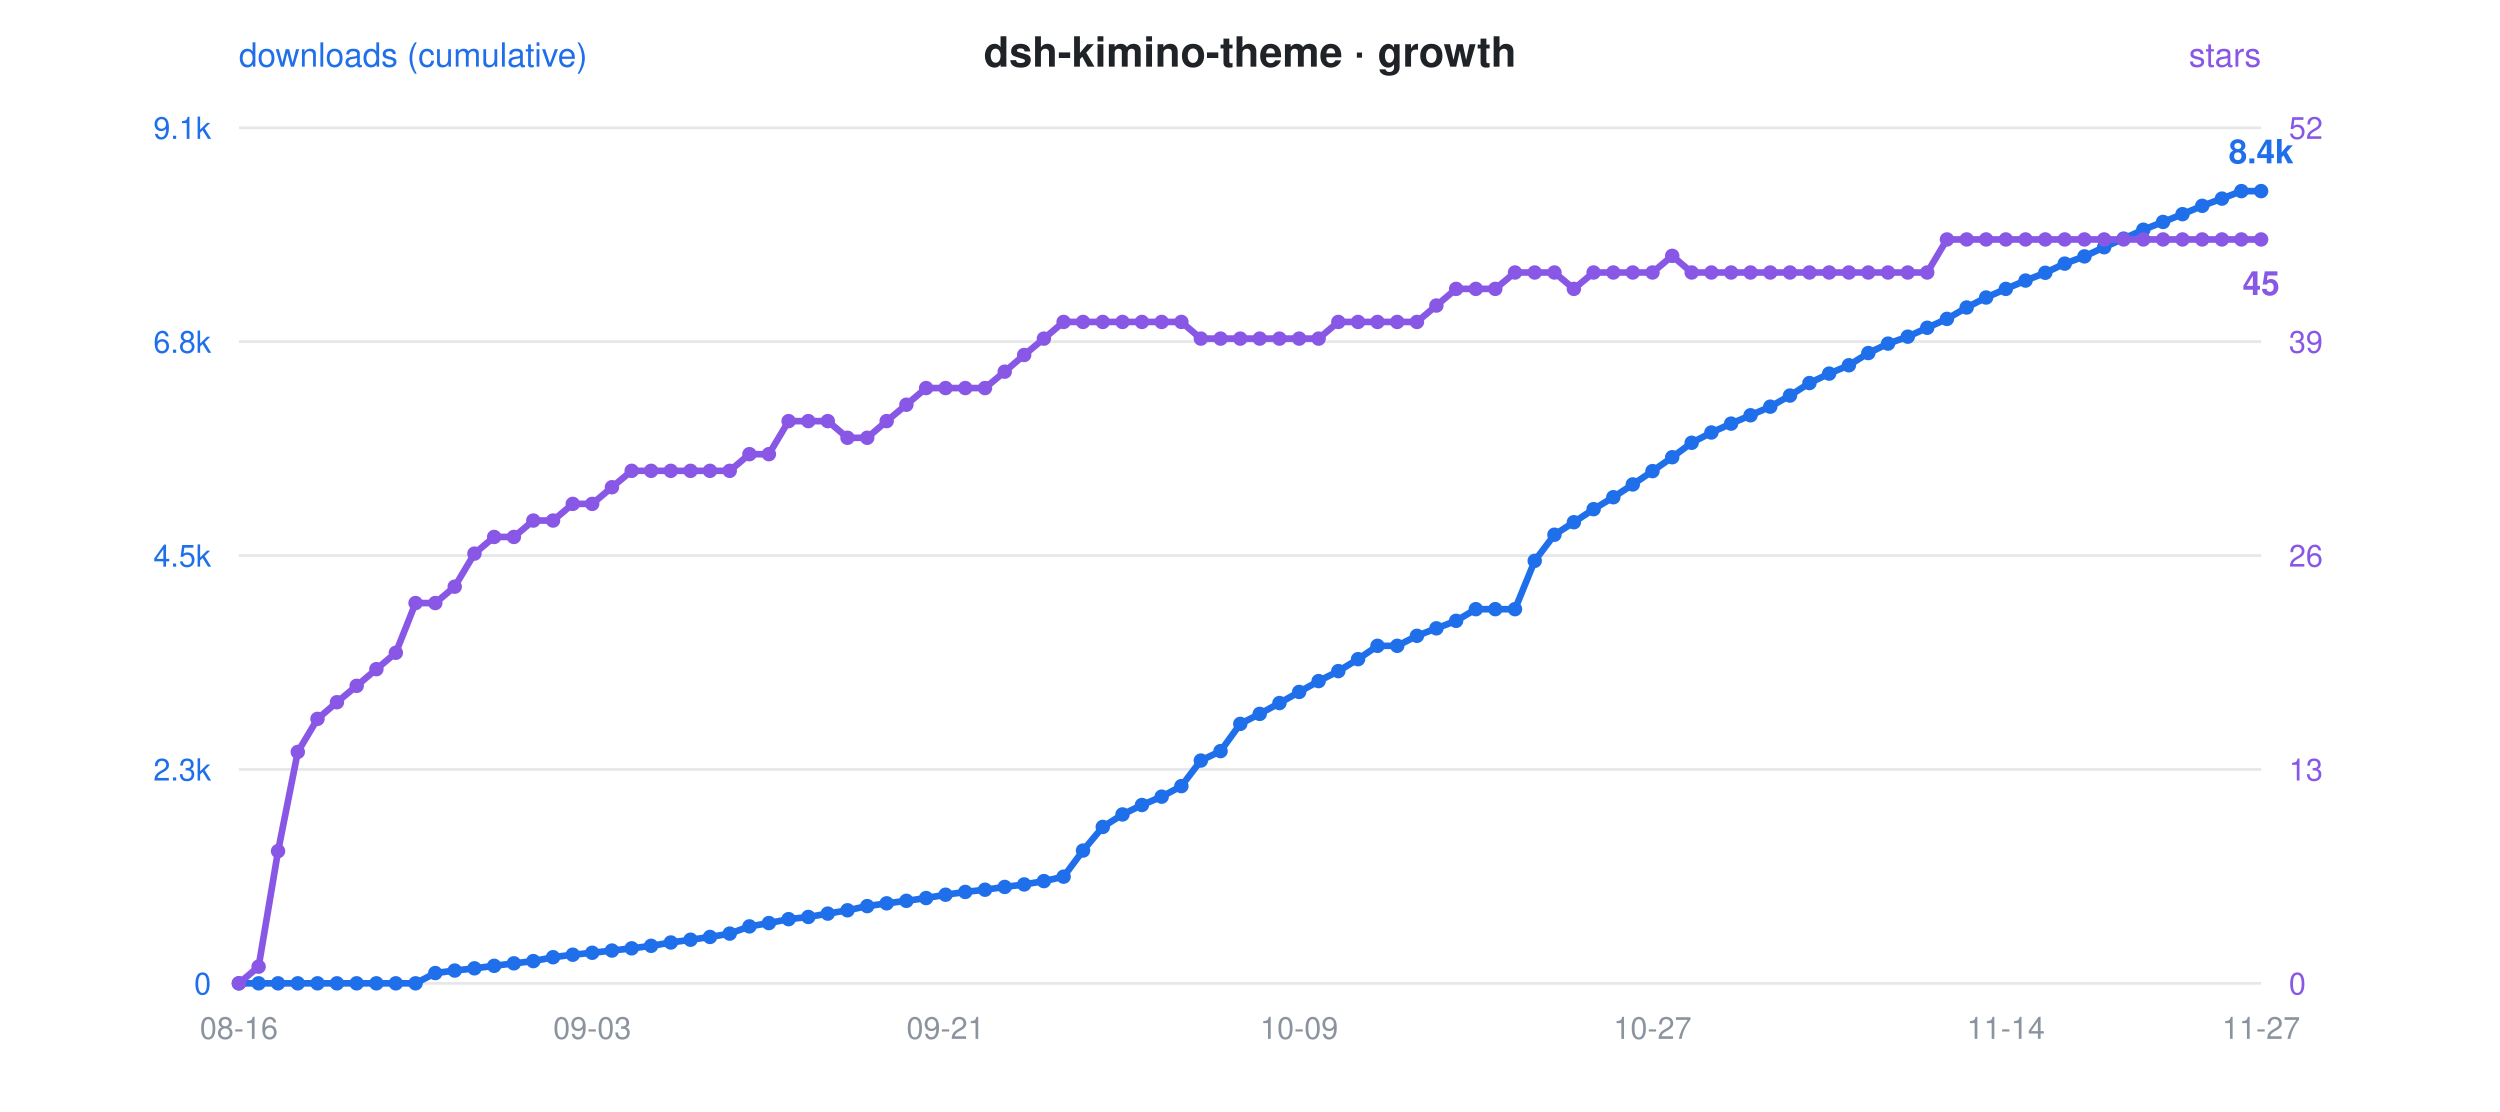
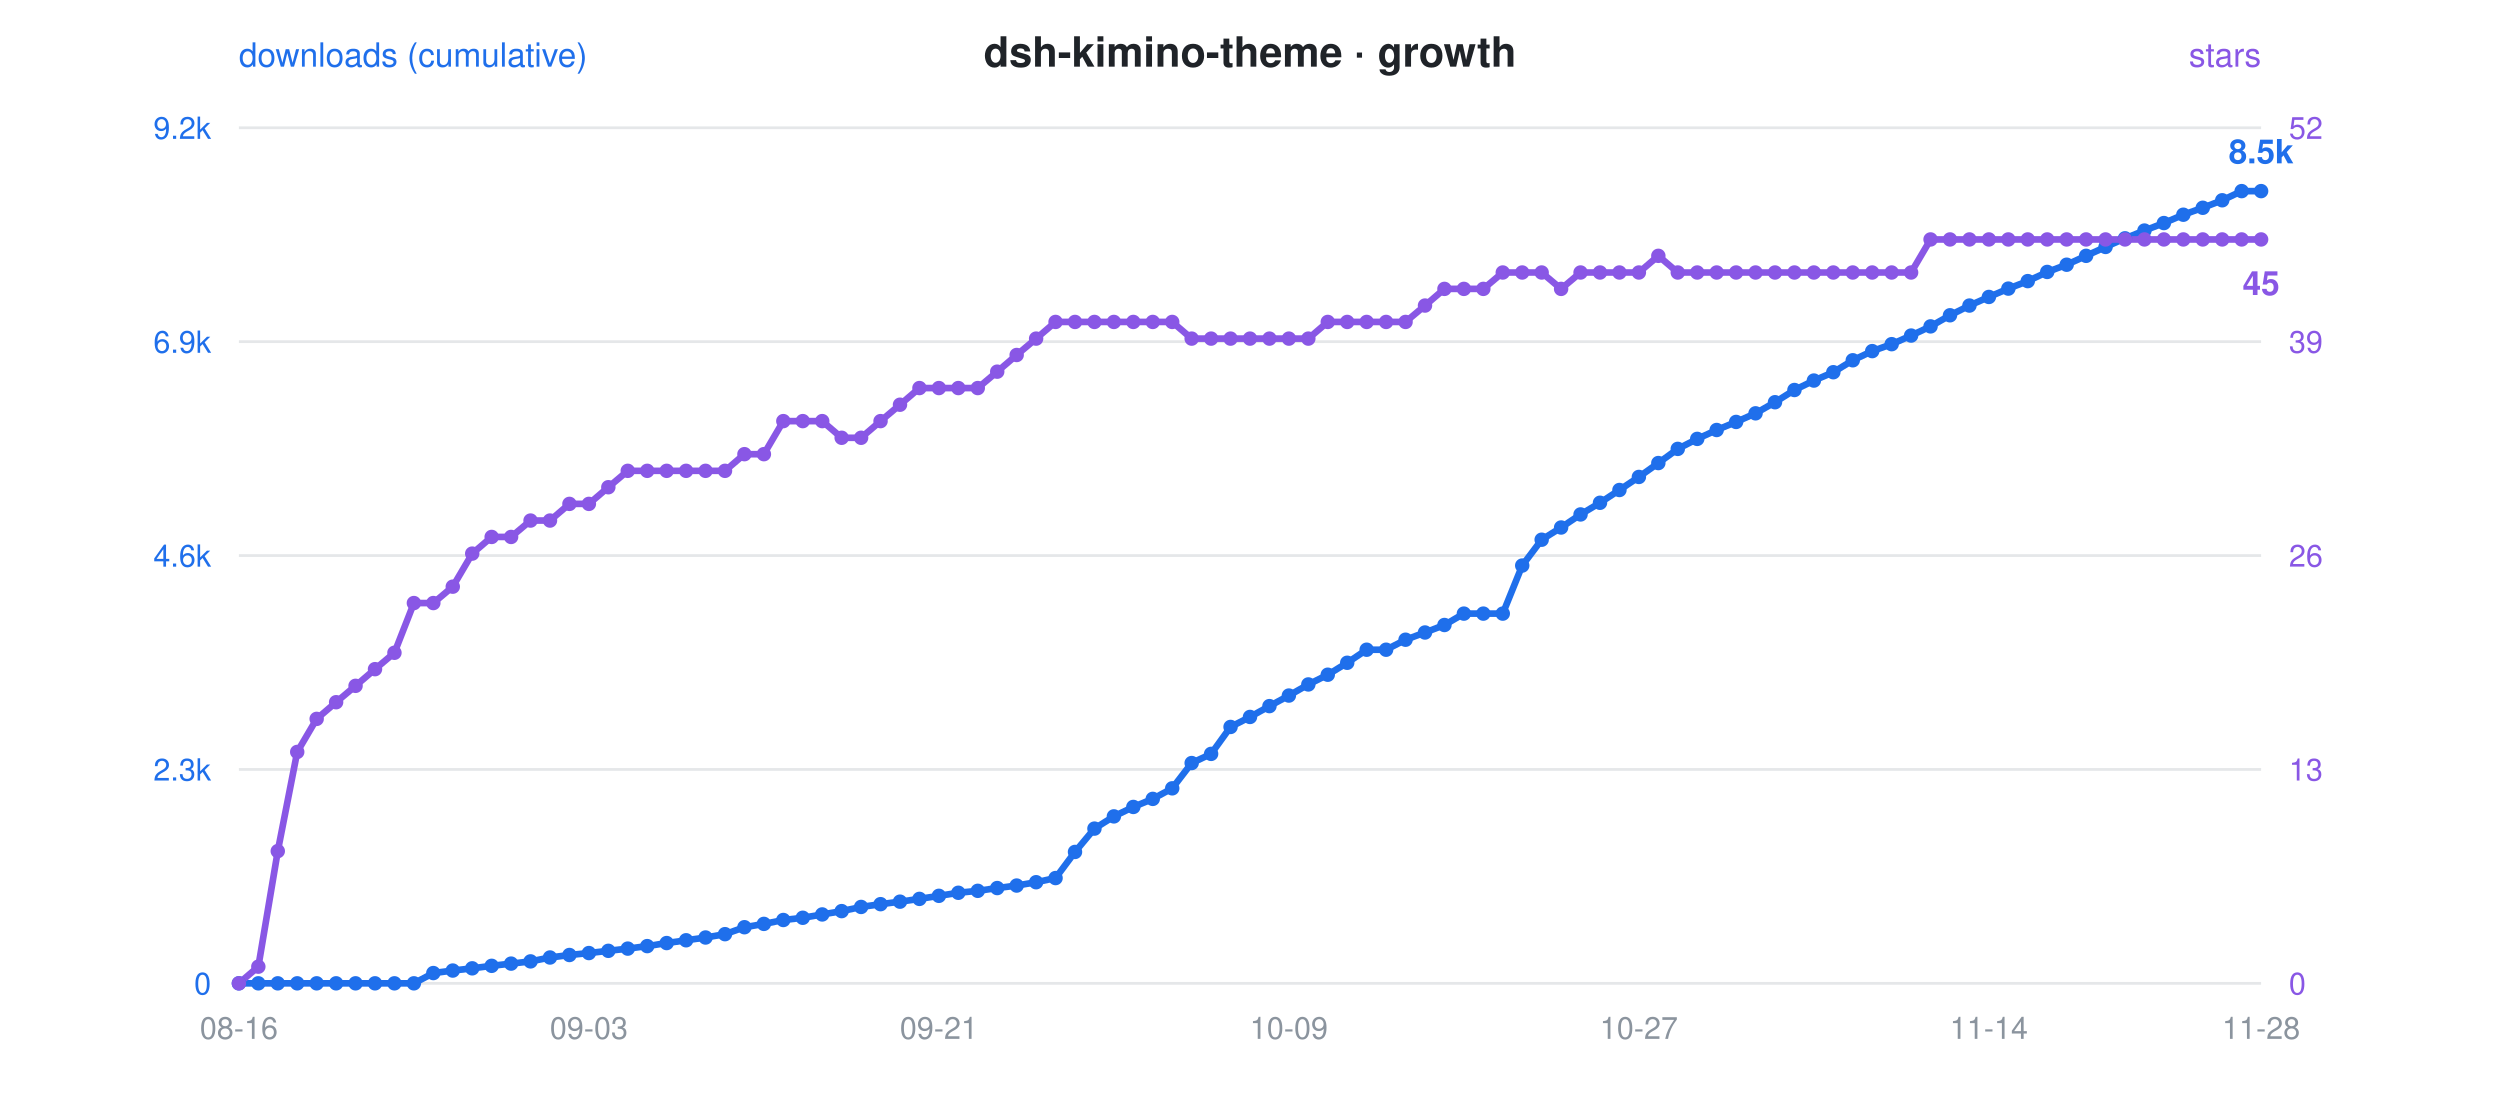
<svg xmlns="http://www.w3.org/2000/svg" viewBox="0 0 900 400" font-family="-apple-system,Segoe UI,Helvetica,Arial,sans-serif">
  <rect width="900" height="400" fill="rgba(0,0,0,0)" rx="12" />
  <text x="450" y="24" text-anchor="middle" font-size="15" font-weight="600" fill="#1f2328">dsh-kimino-theme · growth</text>
  <circle cx="300" cy="24" r="0" />
  <text x="86" y="24" font-size="12" fill="#1f6feb">downloads (cumulative)</text>
  <text x="814" y="24" text-anchor="end" font-size="12" fill="#8957e5">stars</text>
  <line x1="86" y1="46" x2="814" y2="46" stroke="#8b949e" stroke-opacity="0.22" stroke-width="1" />
-   <text x="76" y="50" text-anchor="end" font-size="11" fill="#1f6feb">9.1k</text>
+   <text x="76" y="50" text-anchor="end" font-size="11" fill="#1f6feb">9.2k</text>
  <text x="824" y="50" text-anchor="start" font-size="11" fill="#8957e5">52</text>
  <line x1="86" y1="123" x2="814" y2="123" stroke="#8b949e" stroke-opacity="0.22" stroke-width="1" />
-   <text x="76" y="127" text-anchor="end" font-size="11" fill="#1f6feb">6.8k</text>
+   <text x="76" y="127" text-anchor="end" font-size="11" fill="#1f6feb">6.9k</text>
  <text x="824" y="127" text-anchor="start" font-size="11" fill="#8957e5">39</text>
  <line x1="86" y1="200" x2="814" y2="200" stroke="#8b949e" stroke-opacity="0.22" stroke-width="1" />
-   <text x="76" y="204" text-anchor="end" font-size="11" fill="#1f6feb">4.5k</text>
+   <text x="76" y="204" text-anchor="end" font-size="11" fill="#1f6feb">4.6k</text>
  <text x="824" y="204" text-anchor="start" font-size="11" fill="#8957e5">26</text>
  <line x1="86" y1="277" x2="814" y2="277" stroke="#8b949e" stroke-opacity="0.22" stroke-width="1" />
  <text x="76" y="281" text-anchor="end" font-size="11" fill="#1f6feb">2.3k</text>
  <text x="824" y="281" text-anchor="start" font-size="11" fill="#8957e5">13</text>
  <line x1="86" y1="354" x2="814" y2="354" stroke="#8b949e" stroke-opacity="0.22" stroke-width="1" />
  <text x="76" y="358" text-anchor="end" font-size="11" fill="#1f6feb">0</text>
  <text x="824" y="358" text-anchor="start" font-size="11" fill="#8957e5">0</text>
  <text x="86.0" y="374" text-anchor="middle" font-size="11" fill="#8b949e">08-16</text>
-   <text x="213.2" y="374" text-anchor="middle" font-size="11" fill="#8b949e">09-03</text>
-   <text x="340.4" y="374" text-anchor="middle" font-size="11" fill="#8b949e">09-21</text>
-   <text x="467.7" y="374" text-anchor="middle" font-size="11" fill="#8b949e">10-09</text>
-   <text x="594.9" y="374" text-anchor="middle" font-size="11" fill="#8b949e">10-27</text>
-   <text x="722.1" y="374" text-anchor="middle" font-size="11" fill="#8b949e">11-14</text>
-   <text x="814.0" y="374" text-anchor="middle" font-size="11" fill="#8b949e">11-27</text>
-   <polyline points="86.0,354.0 93.1,354.0 100.1,354.0 107.2,354.0 114.3,354.0 121.3,354.0 128.4,354.0 135.5,354.0 142.5,354.0 149.6,354.0 156.7,350.3 163.7,349.4 170.8,348.6 177.9,347.7 185.0,346.8 192.0,346.0 199.1,344.6 206.2,343.7 213.2,343.0 220.3,342.2 227.4,341.4 234.4,340.5 241.5,339.3 248.6,338.3 255.6,337.3 262.7,336.1 269.8,333.5 276.8,332.3 283.9,330.9 291.0,330.1 298.0,328.9 305.1,327.7 312.2,326.2 319.2,325.2 326.3,324.3 333.4,323.3 340.4,322.1 347.5,321.1 354.6,320.3 361.7,319.3 368.7,318.4 375.8,317.2 382.9,315.6 389.9,306.2 397.0,297.7 404.1,293.2 411.1,289.8 418.2,286.8 425.3,283.0 432.3,273.8 439.4,270.4 446.5,260.6 453.5,257.0 460.6,253.1 467.7,249.1 474.7,245.2 481.8,241.6 488.9,237.3 495.9,232.5 503.0,232.5 510.1,228.9 517.1,226.2 524.2,223.5 531.3,219.3 538.3,219.3 545.4,219.3 552.5,201.9 559.6,192.5 566.6,188.0 573.7,183.3 580.8,179.0 587.8,174.4 594.9,169.6 602.0,164.6 609.0,159.4 616.1,155.7 623.2,152.5 630.2,149.5 637.3,146.4 644.4,142.4 651.4,137.9 658.5,134.5 665.6,131.5 672.6,127.1 679.7,123.7 686.8,121.2 693.8,118.0 700.9,114.8 708.0,110.7 715.0,107.1 722.1,104.0 729.2,101.0 736.3,98.2 743.3,94.9 750.4,92.3 757.5,89.0 764.5,85.9 771.6,82.7 778.7,79.9 785.7,77.1 792.8,74.1 799.9,71.5 806.9,68.8 814.0,68.8" fill="none" stroke="#1f6feb" stroke-width="2.4" stroke-linejoin="round" stroke-linecap="round" />
-   <polyline points="86.0,354.0 93.1,348.0 100.1,306.4 107.2,270.7 114.3,258.8 121.3,252.8 128.4,246.9 135.5,240.9 142.5,235.0 149.6,217.1 156.7,217.1 163.7,211.2 170.8,199.3 177.9,193.3 185.0,193.3 192.0,187.4 199.1,187.4 206.2,181.4 213.2,181.4 220.3,175.4 227.4,169.5 234.4,169.5 241.5,169.5 248.6,169.5 255.6,169.5 262.7,169.5 269.8,163.5 276.8,163.5 283.9,151.6 291.0,151.6 298.0,151.6 305.1,157.6 312.2,157.6 319.2,151.6 326.3,145.7 333.4,139.7 340.4,139.7 347.5,139.7 354.6,139.7 361.7,133.8 368.7,127.8 375.8,121.9 382.9,115.9 389.9,115.9 397.0,115.9 404.1,115.9 411.1,115.9 418.2,115.9 425.3,115.9 432.3,121.9 439.4,121.9 446.5,121.9 453.5,121.9 460.6,121.9 467.7,121.9 474.7,121.9 481.8,115.9 488.9,115.9 495.9,115.9 503.0,115.9 510.1,115.9 517.1,110.0 524.2,104.0 531.3,104.0 538.3,104.0 545.4,98.1 552.5,98.1 559.6,98.1 566.6,104.0 573.7,98.1 580.8,98.1 587.8,98.1 594.9,98.1 602.0,92.1 609.0,98.1 616.1,98.1 623.2,98.1 630.2,98.1 637.3,98.1 644.4,98.1 651.4,98.1 658.5,98.1 665.6,98.1 672.6,98.1 679.7,98.1 686.8,98.1 693.8,98.1 700.9,86.2 708.0,86.2 715.0,86.2 722.1,86.2 729.2,86.2 736.3,86.2 743.3,86.2 750.4,86.2 757.5,86.2 764.5,86.2 771.6,86.2 778.7,86.2 785.7,86.2 792.8,86.2 799.9,86.2 806.9,86.2 814.0,86.2" fill="none" stroke="#8957e5" stroke-width="2.4" stroke-linejoin="round" stroke-linecap="round" stroke-dasharray="1 0" />
+   <text x="212.0" y="374" text-anchor="middle" font-size="11" fill="#8b949e">09-03</text>
+   <text x="338.0" y="374" text-anchor="middle" font-size="11" fill="#8b949e">09-21</text>
+   <text x="464.0" y="374" text-anchor="middle" font-size="11" fill="#8b949e">10-09</text>
+   <text x="590.0" y="374" text-anchor="middle" font-size="11" fill="#8b949e">10-27</text>
+   <text x="716.0" y="374" text-anchor="middle" font-size="11" fill="#8b949e">11-14</text>
+   <text x="814.0" y="374" text-anchor="middle" font-size="11" fill="#8b949e">11-28</text>
+   <polyline points="86.0,354.0 93.0,354.0 100.0,354.0 107.0,354.0 114.0,354.0 121.0,354.0 128.0,354.0 135.0,354.0 142.0,354.0 149.0,354.0 156.0,350.3 163.0,349.4 170.0,348.6 177.0,347.7 184.0,346.9 191.0,346.1 198.0,344.7 205.0,343.8 212.0,343.1 219.0,342.3 226.0,341.5 233.0,340.6 240.0,339.5 247.0,338.5 254.0,337.5 261.0,336.3 268.0,333.8 275.0,332.6 282.0,331.2 289.0,330.4 296.0,329.2 303.0,328.0 310.0,326.5 317.0,325.5 324.0,324.6 331.0,323.6 338.0,322.5 345.0,321.4 352.0,320.7 359.0,319.7 366.0,318.8 373.0,317.6 380.0,316.1 387.0,306.7 394.0,298.3 401.0,293.9 408.0,290.5 415.0,287.6 422.0,283.8 429.0,274.7 436.0,271.4 443.0,261.7 450.0,258.1 457.0,254.2 464.0,250.4 471.0,246.4 478.0,242.9 485.0,238.6 492.0,233.9 499.0,233.9 506.0,230.3 513.0,227.7 520.0,225.0 527.0,220.9 534.0,220.9 541.0,220.9 548.0,203.6 555.0,194.3 562.0,189.9 569.0,185.2 576.0,181.0 583.0,176.4 590.0,171.7 597.0,166.7 604.0,161.6 611.0,158.0 618.0,154.8 625.0,151.9 632.0,148.8 639.0,144.8 646.0,140.4 653.0,137.0 660.0,134.0 667.0,129.7 674.0,126.4 681.0,123.9 688.0,120.8 695.0,117.5 702.0,113.5 709.0,110.0 716.0,106.9 723.0,103.9 730.0,101.2 737.0,97.9 744.0,95.3 751.0,92.1 758.0,88.9 765.0,85.8 772.0,83.0 779.0,80.3 786.0,77.3 793.0,74.8 800.0,72.1 807.0,68.8 814.0,68.8" fill="none" stroke="#1f6feb" stroke-width="2.4" stroke-linejoin="round" stroke-linecap="round" />
+   <polyline points="86.0,354.0 93.0,348.0 100.0,306.4 107.0,270.7 114.0,258.8 121.0,252.8 128.0,246.9 135.0,240.9 142.0,235.0 149.0,217.1 156.0,217.1 163.0,211.2 170.0,199.3 177.0,193.3 184.0,193.3 191.0,187.4 198.0,187.4 205.0,181.4 212.0,181.4 219.0,175.4 226.0,169.5 233.0,169.5 240.0,169.5 247.0,169.5 254.0,169.5 261.0,169.5 268.0,163.5 275.0,163.5 282.0,151.6 289.0,151.6 296.0,151.6 303.0,157.6 310.0,157.6 317.0,151.6 324.0,145.7 331.0,139.7 338.0,139.7 345.0,139.7 352.0,139.7 359.0,133.8 366.0,127.8 373.0,121.9 380.0,115.9 387.0,115.9 394.0,115.9 401.0,115.9 408.0,115.9 415.0,115.9 422.0,115.9 429.0,121.9 436.0,121.9 443.0,121.9 450.0,121.9 457.0,121.9 464.0,121.9 471.0,121.9 478.0,115.9 485.0,115.9 492.0,115.9 499.0,115.9 506.0,115.9 513.0,110.0 520.0,104.0 527.0,104.0 534.0,104.0 541.0,98.1 548.0,98.1 555.0,98.1 562.0,104.0 569.0,98.1 576.0,98.1 583.0,98.1 590.0,98.1 597.0,92.1 604.0,98.1 611.0,98.1 618.0,98.1 625.0,98.1 632.0,98.1 639.0,98.1 646.0,98.1 653.0,98.1 660.0,98.1 667.0,98.1 674.0,98.1 681.0,98.1 688.0,98.1 695.0,86.2 702.0,86.2 709.0,86.2 716.0,86.2 723.0,86.2 730.0,86.2 737.0,86.2 744.0,86.2 751.0,86.2 758.0,86.2 765.0,86.2 772.0,86.2 779.0,86.2 786.0,86.2 793.0,86.2 800.0,86.2 807.0,86.2 814.0,86.2" fill="none" stroke="#8957e5" stroke-width="2.4" stroke-linejoin="round" stroke-linecap="round" stroke-dasharray="1 0" />
  <circle cx="86.0" cy="354.0" r="2.6" fill="#1f6feb" />
  <circle cx="86.0" cy="354.0" r="2.6" fill="#8957e5" />
-   <circle cx="93.1" cy="354.0" r="2.6" fill="#1f6feb" />
-   <circle cx="93.1" cy="348.0" r="2.6" fill="#8957e5" />
-   <circle cx="100.1" cy="354.0" r="2.6" fill="#1f6feb" />
-   <circle cx="100.1" cy="306.4" r="2.6" fill="#8957e5" />
-   <circle cx="107.2" cy="354.0" r="2.6" fill="#1f6feb" />
-   <circle cx="107.2" cy="270.7" r="2.6" fill="#8957e5" />
-   <circle cx="114.3" cy="354.0" r="2.6" fill="#1f6feb" />
-   <circle cx="114.3" cy="258.8" r="2.6" fill="#8957e5" />
-   <circle cx="121.3" cy="354.0" r="2.6" fill="#1f6feb" />
-   <circle cx="121.3" cy="252.8" r="2.6" fill="#8957e5" />
-   <circle cx="128.4" cy="354.0" r="2.6" fill="#1f6feb" />
-   <circle cx="128.4" cy="246.9" r="2.6" fill="#8957e5" />
-   <circle cx="135.5" cy="354.0" r="2.6" fill="#1f6feb" />
-   <circle cx="135.5" cy="240.9" r="2.6" fill="#8957e5" />
-   <circle cx="142.5" cy="354.0" r="2.6" fill="#1f6feb" />
-   <circle cx="142.5" cy="235.0" r="2.6" fill="#8957e5" />
-   <circle cx="149.6" cy="354.0" r="2.6" fill="#1f6feb" />
-   <circle cx="149.6" cy="217.1" r="2.6" fill="#8957e5" />
-   <circle cx="156.7" cy="350.3" r="2.6" fill="#1f6feb" />
-   <circle cx="156.7" cy="217.1" r="2.6" fill="#8957e5" />
-   <circle cx="163.7" cy="349.4" r="2.6" fill="#1f6feb" />
-   <circle cx="163.7" cy="211.2" r="2.6" fill="#8957e5" />
-   <circle cx="170.8" cy="348.6" r="2.6" fill="#1f6feb" />
-   <circle cx="170.8" cy="199.3" r="2.6" fill="#8957e5" />
-   <circle cx="177.9" cy="347.7" r="2.6" fill="#1f6feb" />
-   <circle cx="177.9" cy="193.3" r="2.6" fill="#8957e5" />
-   <circle cx="185.0" cy="346.8" r="2.6" fill="#1f6feb" />
-   <circle cx="185.0" cy="193.3" r="2.6" fill="#8957e5" />
-   <circle cx="192.0" cy="346.0" r="2.6" fill="#1f6feb" />
-   <circle cx="192.0" cy="187.4" r="2.6" fill="#8957e5" />
-   <circle cx="199.1" cy="344.6" r="2.6" fill="#1f6feb" />
-   <circle cx="199.1" cy="187.4" r="2.6" fill="#8957e5" />
-   <circle cx="206.2" cy="343.7" r="2.6" fill="#1f6feb" />
-   <circle cx="206.2" cy="181.4" r="2.6" fill="#8957e5" />
-   <circle cx="213.2" cy="343.0" r="2.6" fill="#1f6feb" />
-   <circle cx="213.2" cy="181.4" r="2.6" fill="#8957e5" />
-   <circle cx="220.3" cy="342.2" r="2.6" fill="#1f6feb" />
-   <circle cx="220.3" cy="175.4" r="2.6" fill="#8957e5" />
-   <circle cx="227.4" cy="341.4" r="2.6" fill="#1f6feb" />
-   <circle cx="227.4" cy="169.5" r="2.6" fill="#8957e5" />
-   <circle cx="234.4" cy="340.5" r="2.6" fill="#1f6feb" />
-   <circle cx="234.4" cy="169.5" r="2.6" fill="#8957e5" />
-   <circle cx="241.5" cy="339.3" r="2.6" fill="#1f6feb" />
-   <circle cx="241.5" cy="169.5" r="2.6" fill="#8957e5" />
-   <circle cx="248.6" cy="338.3" r="2.6" fill="#1f6feb" />
-   <circle cx="248.6" cy="169.5" r="2.6" fill="#8957e5" />
-   <circle cx="255.6" cy="337.3" r="2.6" fill="#1f6feb" />
-   <circle cx="255.6" cy="169.5" r="2.6" fill="#8957e5" />
-   <circle cx="262.7" cy="336.1" r="2.6" fill="#1f6feb" />
-   <circle cx="262.7" cy="169.5" r="2.6" fill="#8957e5" />
-   <circle cx="269.8" cy="333.5" r="2.6" fill="#1f6feb" />
-   <circle cx="269.8" cy="163.5" r="2.6" fill="#8957e5" />
-   <circle cx="276.8" cy="332.3" r="2.6" fill="#1f6feb" />
-   <circle cx="276.8" cy="163.5" r="2.6" fill="#8957e5" />
-   <circle cx="283.9" cy="330.9" r="2.6" fill="#1f6feb" />
-   <circle cx="283.9" cy="151.6" r="2.6" fill="#8957e5" />
-   <circle cx="291.0" cy="330.1" r="2.6" fill="#1f6feb" />
-   <circle cx="291.0" cy="151.6" r="2.6" fill="#8957e5" />
-   <circle cx="298.0" cy="328.9" r="2.6" fill="#1f6feb" />
-   <circle cx="298.0" cy="151.6" r="2.6" fill="#8957e5" />
-   <circle cx="305.1" cy="327.7" r="2.6" fill="#1f6feb" />
-   <circle cx="305.1" cy="157.6" r="2.6" fill="#8957e5" />
-   <circle cx="312.2" cy="326.2" r="2.6" fill="#1f6feb" />
-   <circle cx="312.2" cy="157.6" r="2.6" fill="#8957e5" />
-   <circle cx="319.2" cy="325.2" r="2.6" fill="#1f6feb" />
-   <circle cx="319.2" cy="151.6" r="2.6" fill="#8957e5" />
-   <circle cx="326.3" cy="324.3" r="2.6" fill="#1f6feb" />
-   <circle cx="326.3" cy="145.7" r="2.6" fill="#8957e5" />
-   <circle cx="333.4" cy="323.3" r="2.6" fill="#1f6feb" />
-   <circle cx="333.4" cy="139.7" r="2.6" fill="#8957e5" />
-   <circle cx="340.4" cy="322.1" r="2.6" fill="#1f6feb" />
-   <circle cx="340.4" cy="139.7" r="2.6" fill="#8957e5" />
-   <circle cx="347.5" cy="321.1" r="2.6" fill="#1f6feb" />
-   <circle cx="347.5" cy="139.7" r="2.6" fill="#8957e5" />
-   <circle cx="354.6" cy="320.3" r="2.6" fill="#1f6feb" />
-   <circle cx="354.6" cy="139.7" r="2.6" fill="#8957e5" />
-   <circle cx="361.7" cy="319.3" r="2.6" fill="#1f6feb" />
-   <circle cx="361.7" cy="133.8" r="2.6" fill="#8957e5" />
-   <circle cx="368.7" cy="318.4" r="2.6" fill="#1f6feb" />
-   <circle cx="368.7" cy="127.8" r="2.6" fill="#8957e5" />
-   <circle cx="375.8" cy="317.2" r="2.6" fill="#1f6feb" />
-   <circle cx="375.8" cy="121.9" r="2.6" fill="#8957e5" />
-   <circle cx="382.9" cy="315.6" r="2.6" fill="#1f6feb" />
-   <circle cx="382.9" cy="115.9" r="2.6" fill="#8957e5" />
-   <circle cx="389.9" cy="306.2" r="2.6" fill="#1f6feb" />
-   <circle cx="389.9" cy="115.9" r="2.6" fill="#8957e5" />
-   <circle cx="397.0" cy="297.7" r="2.6" fill="#1f6feb" />
-   <circle cx="397.0" cy="115.9" r="2.6" fill="#8957e5" />
-   <circle cx="404.1" cy="293.2" r="2.6" fill="#1f6feb" />
-   <circle cx="404.1" cy="115.9" r="2.6" fill="#8957e5" />
-   <circle cx="411.1" cy="289.8" r="2.6" fill="#1f6feb" />
-   <circle cx="411.1" cy="115.9" r="2.6" fill="#8957e5" />
-   <circle cx="418.2" cy="286.8" r="2.6" fill="#1f6feb" />
-   <circle cx="418.2" cy="115.9" r="2.6" fill="#8957e5" />
-   <circle cx="425.3" cy="283.0" r="2.6" fill="#1f6feb" />
-   <circle cx="425.3" cy="115.9" r="2.6" fill="#8957e5" />
-   <circle cx="432.3" cy="273.8" r="2.6" fill="#1f6feb" />
-   <circle cx="432.3" cy="121.9" r="2.6" fill="#8957e5" />
-   <circle cx="439.4" cy="270.4" r="2.6" fill="#1f6feb" />
-   <circle cx="439.4" cy="121.9" r="2.6" fill="#8957e5" />
-   <circle cx="446.5" cy="260.6" r="2.6" fill="#1f6feb" />
-   <circle cx="446.5" cy="121.9" r="2.6" fill="#8957e5" />
-   <circle cx="453.5" cy="257.0" r="2.6" fill="#1f6feb" />
-   <circle cx="453.5" cy="121.9" r="2.6" fill="#8957e5" />
-   <circle cx="460.6" cy="253.1" r="2.6" fill="#1f6feb" />
-   <circle cx="460.6" cy="121.9" r="2.6" fill="#8957e5" />
-   <circle cx="467.7" cy="249.1" r="2.6" fill="#1f6feb" />
-   <circle cx="467.7" cy="121.9" r="2.6" fill="#8957e5" />
-   <circle cx="474.7" cy="245.2" r="2.6" fill="#1f6feb" />
-   <circle cx="474.7" cy="121.9" r="2.6" fill="#8957e5" />
-   <circle cx="481.8" cy="241.6" r="2.6" fill="#1f6feb" />
-   <circle cx="481.8" cy="115.9" r="2.6" fill="#8957e5" />
-   <circle cx="488.9" cy="237.3" r="2.6" fill="#1f6feb" />
-   <circle cx="488.9" cy="115.9" r="2.6" fill="#8957e5" />
-   <circle cx="495.9" cy="232.5" r="2.6" fill="#1f6feb" />
-   <circle cx="495.9" cy="115.9" r="2.6" fill="#8957e5" />
-   <circle cx="503.0" cy="232.5" r="2.6" fill="#1f6feb" />
-   <circle cx="503.0" cy="115.9" r="2.6" fill="#8957e5" />
-   <circle cx="510.1" cy="228.9" r="2.6" fill="#1f6feb" />
-   <circle cx="510.1" cy="115.9" r="2.6" fill="#8957e5" />
-   <circle cx="517.1" cy="226.2" r="2.6" fill="#1f6feb" />
-   <circle cx="517.1" cy="110.0" r="2.6" fill="#8957e5" />
-   <circle cx="524.2" cy="223.5" r="2.6" fill="#1f6feb" />
-   <circle cx="524.2" cy="104.0" r="2.6" fill="#8957e5" />
-   <circle cx="531.3" cy="219.3" r="2.6" fill="#1f6feb" />
-   <circle cx="531.3" cy="104.0" r="2.6" fill="#8957e5" />
-   <circle cx="538.3" cy="219.3" r="2.6" fill="#1f6feb" />
-   <circle cx="538.3" cy="104.0" r="2.6" fill="#8957e5" />
-   <circle cx="545.4" cy="219.3" r="2.6" fill="#1f6feb" />
-   <circle cx="545.4" cy="98.1" r="2.6" fill="#8957e5" />
-   <circle cx="552.5" cy="201.9" r="2.6" fill="#1f6feb" />
-   <circle cx="552.5" cy="98.1" r="2.6" fill="#8957e5" />
-   <circle cx="559.6" cy="192.5" r="2.6" fill="#1f6feb" />
-   <circle cx="559.6" cy="98.1" r="2.6" fill="#8957e5" />
-   <circle cx="566.6" cy="188.0" r="2.6" fill="#1f6feb" />
-   <circle cx="566.6" cy="104.0" r="2.6" fill="#8957e5" />
-   <circle cx="573.7" cy="183.3" r="2.6" fill="#1f6feb" />
-   <circle cx="573.7" cy="98.1" r="2.6" fill="#8957e5" />
-   <circle cx="580.8" cy="179.0" r="2.6" fill="#1f6feb" />
-   <circle cx="580.8" cy="98.1" r="2.6" fill="#8957e5" />
-   <circle cx="587.8" cy="174.4" r="2.6" fill="#1f6feb" />
-   <circle cx="587.8" cy="98.1" r="2.6" fill="#8957e5" />
-   <circle cx="594.9" cy="169.6" r="2.6" fill="#1f6feb" />
-   <circle cx="594.9" cy="98.1" r="2.6" fill="#8957e5" />
-   <circle cx="602.0" cy="164.6" r="2.6" fill="#1f6feb" />
-   <circle cx="602.0" cy="92.1" r="2.6" fill="#8957e5" />
-   <circle cx="609.0" cy="159.4" r="2.6" fill="#1f6feb" />
-   <circle cx="609.0" cy="98.1" r="2.6" fill="#8957e5" />
-   <circle cx="616.1" cy="155.7" r="2.6" fill="#1f6feb" />
-   <circle cx="616.1" cy="98.1" r="2.6" fill="#8957e5" />
-   <circle cx="623.2" cy="152.5" r="2.6" fill="#1f6feb" />
-   <circle cx="623.2" cy="98.1" r="2.6" fill="#8957e5" />
-   <circle cx="630.2" cy="149.5" r="2.6" fill="#1f6feb" />
-   <circle cx="630.2" cy="98.1" r="2.6" fill="#8957e5" />
-   <circle cx="637.3" cy="146.4" r="2.6" fill="#1f6feb" />
-   <circle cx="637.3" cy="98.1" r="2.6" fill="#8957e5" />
-   <circle cx="644.4" cy="142.4" r="2.6" fill="#1f6feb" />
-   <circle cx="644.4" cy="98.1" r="2.6" fill="#8957e5" />
-   <circle cx="651.4" cy="137.9" r="2.6" fill="#1f6feb" />
-   <circle cx="651.4" cy="98.1" r="2.6" fill="#8957e5" />
-   <circle cx="658.5" cy="134.5" r="2.6" fill="#1f6feb" />
-   <circle cx="658.5" cy="98.1" r="2.6" fill="#8957e5" />
-   <circle cx="665.6" cy="131.5" r="2.6" fill="#1f6feb" />
-   <circle cx="665.6" cy="98.1" r="2.6" fill="#8957e5" />
-   <circle cx="672.6" cy="127.1" r="2.6" fill="#1f6feb" />
-   <circle cx="672.6" cy="98.1" r="2.6" fill="#8957e5" />
-   <circle cx="679.7" cy="123.7" r="2.6" fill="#1f6feb" />
-   <circle cx="679.7" cy="98.1" r="2.6" fill="#8957e5" />
-   <circle cx="686.8" cy="121.2" r="2.6" fill="#1f6feb" />
-   <circle cx="686.8" cy="98.1" r="2.6" fill="#8957e5" />
-   <circle cx="693.8" cy="118.0" r="2.6" fill="#1f6feb" />
-   <circle cx="693.8" cy="98.1" r="2.6" fill="#8957e5" />
-   <circle cx="700.9" cy="114.8" r="2.6" fill="#1f6feb" />
-   <circle cx="700.9" cy="86.2" r="2.6" fill="#8957e5" />
-   <circle cx="708.0" cy="110.7" r="2.6" fill="#1f6feb" />
-   <circle cx="708.0" cy="86.2" r="2.6" fill="#8957e5" />
-   <circle cx="715.0" cy="107.1" r="2.6" fill="#1f6feb" />
-   <circle cx="715.0" cy="86.2" r="2.6" fill="#8957e5" />
-   <circle cx="722.1" cy="104.0" r="2.6" fill="#1f6feb" />
-   <circle cx="722.1" cy="86.2" r="2.6" fill="#8957e5" />
-   <circle cx="729.2" cy="101.0" r="2.6" fill="#1f6feb" />
-   <circle cx="729.2" cy="86.2" r="2.6" fill="#8957e5" />
-   <circle cx="736.3" cy="98.2" r="2.6" fill="#1f6feb" />
-   <circle cx="736.3" cy="86.2" r="2.6" fill="#8957e5" />
-   <circle cx="743.3" cy="94.9" r="2.6" fill="#1f6feb" />
-   <circle cx="743.3" cy="86.2" r="2.6" fill="#8957e5" />
-   <circle cx="750.4" cy="92.3" r="2.6" fill="#1f6feb" />
-   <circle cx="750.4" cy="86.2" r="2.6" fill="#8957e5" />
-   <circle cx="757.5" cy="89.0" r="2.6" fill="#1f6feb" />
-   <circle cx="757.5" cy="86.2" r="2.6" fill="#8957e5" />
-   <circle cx="764.5" cy="85.9" r="2.6" fill="#1f6feb" />
-   <circle cx="764.5" cy="86.2" r="2.6" fill="#8957e5" />
-   <circle cx="771.6" cy="82.7" r="2.6" fill="#1f6feb" />
-   <circle cx="771.6" cy="86.2" r="2.6" fill="#8957e5" />
-   <circle cx="778.7" cy="79.9" r="2.6" fill="#1f6feb" />
-   <circle cx="778.7" cy="86.2" r="2.6" fill="#8957e5" />
-   <circle cx="785.7" cy="77.1" r="2.6" fill="#1f6feb" />
-   <circle cx="785.7" cy="86.2" r="2.6" fill="#8957e5" />
-   <circle cx="792.8" cy="74.1" r="2.6" fill="#1f6feb" />
-   <circle cx="792.8" cy="86.2" r="2.6" fill="#8957e5" />
-   <circle cx="799.9" cy="71.5" r="2.6" fill="#1f6feb" />
-   <circle cx="799.9" cy="86.2" r="2.6" fill="#8957e5" />
-   <circle cx="806.9" cy="68.8" r="2.6" fill="#1f6feb" />
-   <circle cx="806.9" cy="86.2" r="2.6" fill="#8957e5" />
+   <circle cx="93.0" cy="354.0" r="2.6" fill="#1f6feb" />
+   <circle cx="93.0" cy="348.0" r="2.6" fill="#8957e5" />
+   <circle cx="100.0" cy="354.0" r="2.6" fill="#1f6feb" />
+   <circle cx="100.0" cy="306.4" r="2.6" fill="#8957e5" />
+   <circle cx="107.0" cy="354.0" r="2.6" fill="#1f6feb" />
+   <circle cx="107.0" cy="270.7" r="2.6" fill="#8957e5" />
+   <circle cx="114.0" cy="354.0" r="2.6" fill="#1f6feb" />
+   <circle cx="114.0" cy="258.8" r="2.6" fill="#8957e5" />
+   <circle cx="121.0" cy="354.0" r="2.6" fill="#1f6feb" />
+   <circle cx="121.0" cy="252.8" r="2.6" fill="#8957e5" />
+   <circle cx="128.0" cy="354.0" r="2.6" fill="#1f6feb" />
+   <circle cx="128.0" cy="246.9" r="2.6" fill="#8957e5" />
+   <circle cx="135.0" cy="354.0" r="2.6" fill="#1f6feb" />
+   <circle cx="135.0" cy="240.9" r="2.6" fill="#8957e5" />
+   <circle cx="142.0" cy="354.0" r="2.6" fill="#1f6feb" />
+   <circle cx="142.0" cy="235.0" r="2.6" fill="#8957e5" />
+   <circle cx="149.0" cy="354.0" r="2.6" fill="#1f6feb" />
+   <circle cx="149.0" cy="217.1" r="2.6" fill="#8957e5" />
+   <circle cx="156.0" cy="350.3" r="2.6" fill="#1f6feb" />
+   <circle cx="156.0" cy="217.1" r="2.6" fill="#8957e5" />
+   <circle cx="163.0" cy="349.4" r="2.6" fill="#1f6feb" />
+   <circle cx="163.0" cy="211.2" r="2.6" fill="#8957e5" />
+   <circle cx="170.0" cy="348.6" r="2.6" fill="#1f6feb" />
+   <circle cx="170.0" cy="199.3" r="2.6" fill="#8957e5" />
+   <circle cx="177.0" cy="347.7" r="2.6" fill="#1f6feb" />
+   <circle cx="177.0" cy="193.3" r="2.6" fill="#8957e5" />
+   <circle cx="184.0" cy="346.9" r="2.6" fill="#1f6feb" />
+   <circle cx="184.0" cy="193.3" r="2.6" fill="#8957e5" />
+   <circle cx="191.0" cy="346.1" r="2.6" fill="#1f6feb" />
+   <circle cx="191.0" cy="187.4" r="2.6" fill="#8957e5" />
+   <circle cx="198.0" cy="344.7" r="2.6" fill="#1f6feb" />
+   <circle cx="198.0" cy="187.4" r="2.6" fill="#8957e5" />
+   <circle cx="205.0" cy="343.8" r="2.6" fill="#1f6feb" />
+   <circle cx="205.0" cy="181.4" r="2.6" fill="#8957e5" />
+   <circle cx="212.0" cy="343.1" r="2.6" fill="#1f6feb" />
+   <circle cx="212.0" cy="181.4" r="2.6" fill="#8957e5" />
+   <circle cx="219.0" cy="342.3" r="2.6" fill="#1f6feb" />
+   <circle cx="219.0" cy="175.4" r="2.6" fill="#8957e5" />
+   <circle cx="226.0" cy="341.5" r="2.6" fill="#1f6feb" />
+   <circle cx="226.0" cy="169.5" r="2.6" fill="#8957e5" />
+   <circle cx="233.0" cy="340.6" r="2.6" fill="#1f6feb" />
+   <circle cx="233.0" cy="169.5" r="2.6" fill="#8957e5" />
+   <circle cx="240.0" cy="339.5" r="2.6" fill="#1f6feb" />
+   <circle cx="240.0" cy="169.5" r="2.6" fill="#8957e5" />
+   <circle cx="247.0" cy="338.5" r="2.6" fill="#1f6feb" />
+   <circle cx="247.0" cy="169.5" r="2.6" fill="#8957e5" />
+   <circle cx="254.0" cy="337.5" r="2.6" fill="#1f6feb" />
+   <circle cx="254.0" cy="169.5" r="2.6" fill="#8957e5" />
+   <circle cx="261.0" cy="336.3" r="2.6" fill="#1f6feb" />
+   <circle cx="261.0" cy="169.5" r="2.6" fill="#8957e5" />
+   <circle cx="268.0" cy="333.8" r="2.6" fill="#1f6feb" />
+   <circle cx="268.0" cy="163.5" r="2.6" fill="#8957e5" />
+   <circle cx="275.0" cy="332.6" r="2.6" fill="#1f6feb" />
+   <circle cx="275.0" cy="163.5" r="2.6" fill="#8957e5" />
+   <circle cx="282.0" cy="331.2" r="2.6" fill="#1f6feb" />
+   <circle cx="282.0" cy="151.6" r="2.6" fill="#8957e5" />
+   <circle cx="289.0" cy="330.4" r="2.6" fill="#1f6feb" />
+   <circle cx="289.0" cy="151.6" r="2.6" fill="#8957e5" />
+   <circle cx="296.0" cy="329.2" r="2.6" fill="#1f6feb" />
+   <circle cx="296.0" cy="151.6" r="2.6" fill="#8957e5" />
+   <circle cx="303.0" cy="328.0" r="2.6" fill="#1f6feb" />
+   <circle cx="303.0" cy="157.6" r="2.6" fill="#8957e5" />
+   <circle cx="310.0" cy="326.5" r="2.6" fill="#1f6feb" />
+   <circle cx="310.0" cy="157.6" r="2.6" fill="#8957e5" />
+   <circle cx="317.0" cy="325.5" r="2.6" fill="#1f6feb" />
+   <circle cx="317.0" cy="151.6" r="2.6" fill="#8957e5" />
+   <circle cx="324.0" cy="324.6" r="2.6" fill="#1f6feb" />
+   <circle cx="324.0" cy="145.7" r="2.6" fill="#8957e5" />
+   <circle cx="331.0" cy="323.6" r="2.6" fill="#1f6feb" />
+   <circle cx="331.0" cy="139.7" r="2.6" fill="#8957e5" />
+   <circle cx="338.0" cy="322.5" r="2.6" fill="#1f6feb" />
+   <circle cx="338.0" cy="139.7" r="2.6" fill="#8957e5" />
+   <circle cx="345.0" cy="321.4" r="2.6" fill="#1f6feb" />
+   <circle cx="345.0" cy="139.7" r="2.6" fill="#8957e5" />
+   <circle cx="352.0" cy="320.7" r="2.6" fill="#1f6feb" />
+   <circle cx="352.0" cy="139.7" r="2.6" fill="#8957e5" />
+   <circle cx="359.0" cy="319.7" r="2.6" fill="#1f6feb" />
+   <circle cx="359.0" cy="133.8" r="2.6" fill="#8957e5" />
+   <circle cx="366.0" cy="318.8" r="2.6" fill="#1f6feb" />
+   <circle cx="366.0" cy="127.8" r="2.6" fill="#8957e5" />
+   <circle cx="373.0" cy="317.6" r="2.6" fill="#1f6feb" />
+   <circle cx="373.0" cy="121.9" r="2.6" fill="#8957e5" />
+   <circle cx="380.0" cy="316.1" r="2.6" fill="#1f6feb" />
+   <circle cx="380.0" cy="115.9" r="2.6" fill="#8957e5" />
+   <circle cx="387.0" cy="306.7" r="2.6" fill="#1f6feb" />
+   <circle cx="387.0" cy="115.9" r="2.6" fill="#8957e5" />
+   <circle cx="394.0" cy="298.3" r="2.6" fill="#1f6feb" />
+   <circle cx="394.0" cy="115.9" r="2.6" fill="#8957e5" />
+   <circle cx="401.0" cy="293.9" r="2.6" fill="#1f6feb" />
+   <circle cx="401.0" cy="115.9" r="2.6" fill="#8957e5" />
+   <circle cx="408.0" cy="290.5" r="2.6" fill="#1f6feb" />
+   <circle cx="408.0" cy="115.9" r="2.6" fill="#8957e5" />
+   <circle cx="415.0" cy="287.6" r="2.6" fill="#1f6feb" />
+   <circle cx="415.0" cy="115.9" r="2.6" fill="#8957e5" />
+   <circle cx="422.0" cy="283.8" r="2.6" fill="#1f6feb" />
+   <circle cx="422.0" cy="115.9" r="2.6" fill="#8957e5" />
+   <circle cx="429.0" cy="274.7" r="2.6" fill="#1f6feb" />
+   <circle cx="429.0" cy="121.9" r="2.6" fill="#8957e5" />
+   <circle cx="436.0" cy="271.4" r="2.6" fill="#1f6feb" />
+   <circle cx="436.0" cy="121.9" r="2.6" fill="#8957e5" />
+   <circle cx="443.0" cy="261.7" r="2.6" fill="#1f6feb" />
+   <circle cx="443.0" cy="121.9" r="2.6" fill="#8957e5" />
+   <circle cx="450.0" cy="258.1" r="2.6" fill="#1f6feb" />
+   <circle cx="450.0" cy="121.9" r="2.6" fill="#8957e5" />
+   <circle cx="457.0" cy="254.2" r="2.6" fill="#1f6feb" />
+   <circle cx="457.0" cy="121.9" r="2.6" fill="#8957e5" />
+   <circle cx="464.0" cy="250.4" r="2.6" fill="#1f6feb" />
+   <circle cx="464.0" cy="121.9" r="2.6" fill="#8957e5" />
+   <circle cx="471.0" cy="246.4" r="2.6" fill="#1f6feb" />
+   <circle cx="471.0" cy="121.9" r="2.6" fill="#8957e5" />
+   <circle cx="478.0" cy="242.9" r="2.6" fill="#1f6feb" />
+   <circle cx="478.0" cy="115.9" r="2.6" fill="#8957e5" />
+   <circle cx="485.0" cy="238.6" r="2.6" fill="#1f6feb" />
+   <circle cx="485.0" cy="115.9" r="2.6" fill="#8957e5" />
+   <circle cx="492.0" cy="233.9" r="2.6" fill="#1f6feb" />
+   <circle cx="492.0" cy="115.9" r="2.6" fill="#8957e5" />
+   <circle cx="499.0" cy="233.9" r="2.6" fill="#1f6feb" />
+   <circle cx="499.0" cy="115.9" r="2.6" fill="#8957e5" />
+   <circle cx="506.0" cy="230.3" r="2.6" fill="#1f6feb" />
+   <circle cx="506.0" cy="115.9" r="2.6" fill="#8957e5" />
+   <circle cx="513.0" cy="227.7" r="2.6" fill="#1f6feb" />
+   <circle cx="513.0" cy="110.0" r="2.6" fill="#8957e5" />
+   <circle cx="520.0" cy="225.0" r="2.6" fill="#1f6feb" />
+   <circle cx="520.0" cy="104.0" r="2.6" fill="#8957e5" />
+   <circle cx="527.0" cy="220.9" r="2.6" fill="#1f6feb" />
+   <circle cx="527.0" cy="104.0" r="2.6" fill="#8957e5" />
+   <circle cx="534.0" cy="220.9" r="2.6" fill="#1f6feb" />
+   <circle cx="534.0" cy="104.0" r="2.6" fill="#8957e5" />
+   <circle cx="541.0" cy="220.9" r="2.6" fill="#1f6feb" />
+   <circle cx="541.0" cy="98.1" r="2.6" fill="#8957e5" />
+   <circle cx="548.0" cy="203.6" r="2.6" fill="#1f6feb" />
+   <circle cx="548.0" cy="98.1" r="2.6" fill="#8957e5" />
+   <circle cx="555.0" cy="194.3" r="2.6" fill="#1f6feb" />
+   <circle cx="555.0" cy="98.1" r="2.6" fill="#8957e5" />
+   <circle cx="562.0" cy="189.9" r="2.6" fill="#1f6feb" />
+   <circle cx="562.0" cy="104.0" r="2.6" fill="#8957e5" />
+   <circle cx="569.0" cy="185.2" r="2.6" fill="#1f6feb" />
+   <circle cx="569.0" cy="98.1" r="2.6" fill="#8957e5" />
+   <circle cx="576.0" cy="181.0" r="2.6" fill="#1f6feb" />
+   <circle cx="576.0" cy="98.1" r="2.6" fill="#8957e5" />
+   <circle cx="583.0" cy="176.4" r="2.6" fill="#1f6feb" />
+   <circle cx="583.0" cy="98.1" r="2.6" fill="#8957e5" />
+   <circle cx="590.0" cy="171.7" r="2.6" fill="#1f6feb" />
+   <circle cx="590.0" cy="98.1" r="2.6" fill="#8957e5" />
+   <circle cx="597.0" cy="166.7" r="2.6" fill="#1f6feb" />
+   <circle cx="597.0" cy="92.1" r="2.6" fill="#8957e5" />
+   <circle cx="604.0" cy="161.6" r="2.6" fill="#1f6feb" />
+   <circle cx="604.0" cy="98.1" r="2.6" fill="#8957e5" />
+   <circle cx="611.0" cy="158.0" r="2.6" fill="#1f6feb" />
+   <circle cx="611.0" cy="98.1" r="2.6" fill="#8957e5" />
+   <circle cx="618.0" cy="154.8" r="2.6" fill="#1f6feb" />
+   <circle cx="618.0" cy="98.1" r="2.6" fill="#8957e5" />
+   <circle cx="625.0" cy="151.9" r="2.6" fill="#1f6feb" />
+   <circle cx="625.0" cy="98.1" r="2.6" fill="#8957e5" />
+   <circle cx="632.0" cy="148.8" r="2.6" fill="#1f6feb" />
+   <circle cx="632.0" cy="98.1" r="2.6" fill="#8957e5" />
+   <circle cx="639.0" cy="144.8" r="2.6" fill="#1f6feb" />
+   <circle cx="639.0" cy="98.1" r="2.6" fill="#8957e5" />
+   <circle cx="646.0" cy="140.4" r="2.6" fill="#1f6feb" />
+   <circle cx="646.0" cy="98.1" r="2.6" fill="#8957e5" />
+   <circle cx="653.0" cy="137.0" r="2.6" fill="#1f6feb" />
+   <circle cx="653.0" cy="98.1" r="2.6" fill="#8957e5" />
+   <circle cx="660.0" cy="134.0" r="2.6" fill="#1f6feb" />
+   <circle cx="660.0" cy="98.1" r="2.6" fill="#8957e5" />
+   <circle cx="667.0" cy="129.7" r="2.6" fill="#1f6feb" />
+   <circle cx="667.0" cy="98.1" r="2.6" fill="#8957e5" />
+   <circle cx="674.0" cy="126.4" r="2.6" fill="#1f6feb" />
+   <circle cx="674.0" cy="98.1" r="2.6" fill="#8957e5" />
+   <circle cx="681.0" cy="123.9" r="2.6" fill="#1f6feb" />
+   <circle cx="681.0" cy="98.1" r="2.6" fill="#8957e5" />
+   <circle cx="688.0" cy="120.8" r="2.6" fill="#1f6feb" />
+   <circle cx="688.0" cy="98.1" r="2.6" fill="#8957e5" />
+   <circle cx="695.0" cy="117.5" r="2.6" fill="#1f6feb" />
+   <circle cx="695.0" cy="86.2" r="2.6" fill="#8957e5" />
+   <circle cx="702.0" cy="113.5" r="2.6" fill="#1f6feb" />
+   <circle cx="702.0" cy="86.2" r="2.6" fill="#8957e5" />
+   <circle cx="709.0" cy="110.0" r="2.6" fill="#1f6feb" />
+   <circle cx="709.0" cy="86.2" r="2.6" fill="#8957e5" />
+   <circle cx="716.0" cy="106.9" r="2.6" fill="#1f6feb" />
+   <circle cx="716.0" cy="86.2" r="2.6" fill="#8957e5" />
+   <circle cx="723.0" cy="103.9" r="2.6" fill="#1f6feb" />
+   <circle cx="723.0" cy="86.2" r="2.6" fill="#8957e5" />
+   <circle cx="730.0" cy="101.2" r="2.6" fill="#1f6feb" />
+   <circle cx="730.0" cy="86.2" r="2.6" fill="#8957e5" />
+   <circle cx="737.0" cy="97.9" r="2.6" fill="#1f6feb" />
+   <circle cx="737.0" cy="86.2" r="2.6" fill="#8957e5" />
+   <circle cx="744.0" cy="95.3" r="2.6" fill="#1f6feb" />
+   <circle cx="744.0" cy="86.2" r="2.6" fill="#8957e5" />
+   <circle cx="751.0" cy="92.1" r="2.6" fill="#1f6feb" />
+   <circle cx="751.0" cy="86.2" r="2.6" fill="#8957e5" />
+   <circle cx="758.0" cy="88.9" r="2.6" fill="#1f6feb" />
+   <circle cx="758.0" cy="86.2" r="2.6" fill="#8957e5" />
+   <circle cx="765.0" cy="85.8" r="2.6" fill="#1f6feb" />
+   <circle cx="765.0" cy="86.2" r="2.6" fill="#8957e5" />
+   <circle cx="772.0" cy="83.0" r="2.6" fill="#1f6feb" />
+   <circle cx="772.0" cy="86.2" r="2.6" fill="#8957e5" />
+   <circle cx="779.0" cy="80.3" r="2.6" fill="#1f6feb" />
+   <circle cx="779.0" cy="86.2" r="2.6" fill="#8957e5" />
+   <circle cx="786.0" cy="77.3" r="2.6" fill="#1f6feb" />
+   <circle cx="786.0" cy="86.2" r="2.6" fill="#8957e5" />
+   <circle cx="793.0" cy="74.8" r="2.6" fill="#1f6feb" />
+   <circle cx="793.0" cy="86.2" r="2.6" fill="#8957e5" />
+   <circle cx="800.0" cy="72.1" r="2.6" fill="#1f6feb" />
+   <circle cx="800.0" cy="86.2" r="2.6" fill="#8957e5" />
+   <circle cx="807.0" cy="68.8" r="2.6" fill="#1f6feb" />
+   <circle cx="807.0" cy="86.2" r="2.6" fill="#8957e5" />
  <circle cx="814.0" cy="68.8" r="2.6" fill="#1f6feb" />
  <circle cx="814.0" cy="86.2" r="2.6" fill="#8957e5" />
-   <text x="814.0" y="58.8" text-anchor="middle" font-size="12" font-weight="600" fill="#1f6feb">8.4k</text>
+   <text x="814.0" y="58.8" text-anchor="middle" font-size="12" font-weight="600" fill="#1f6feb">8.5k</text>
  <text x="814.0" y="106.2" text-anchor="middle" font-size="12" font-weight="600" fill="#8957e5">45</text>
</svg>
